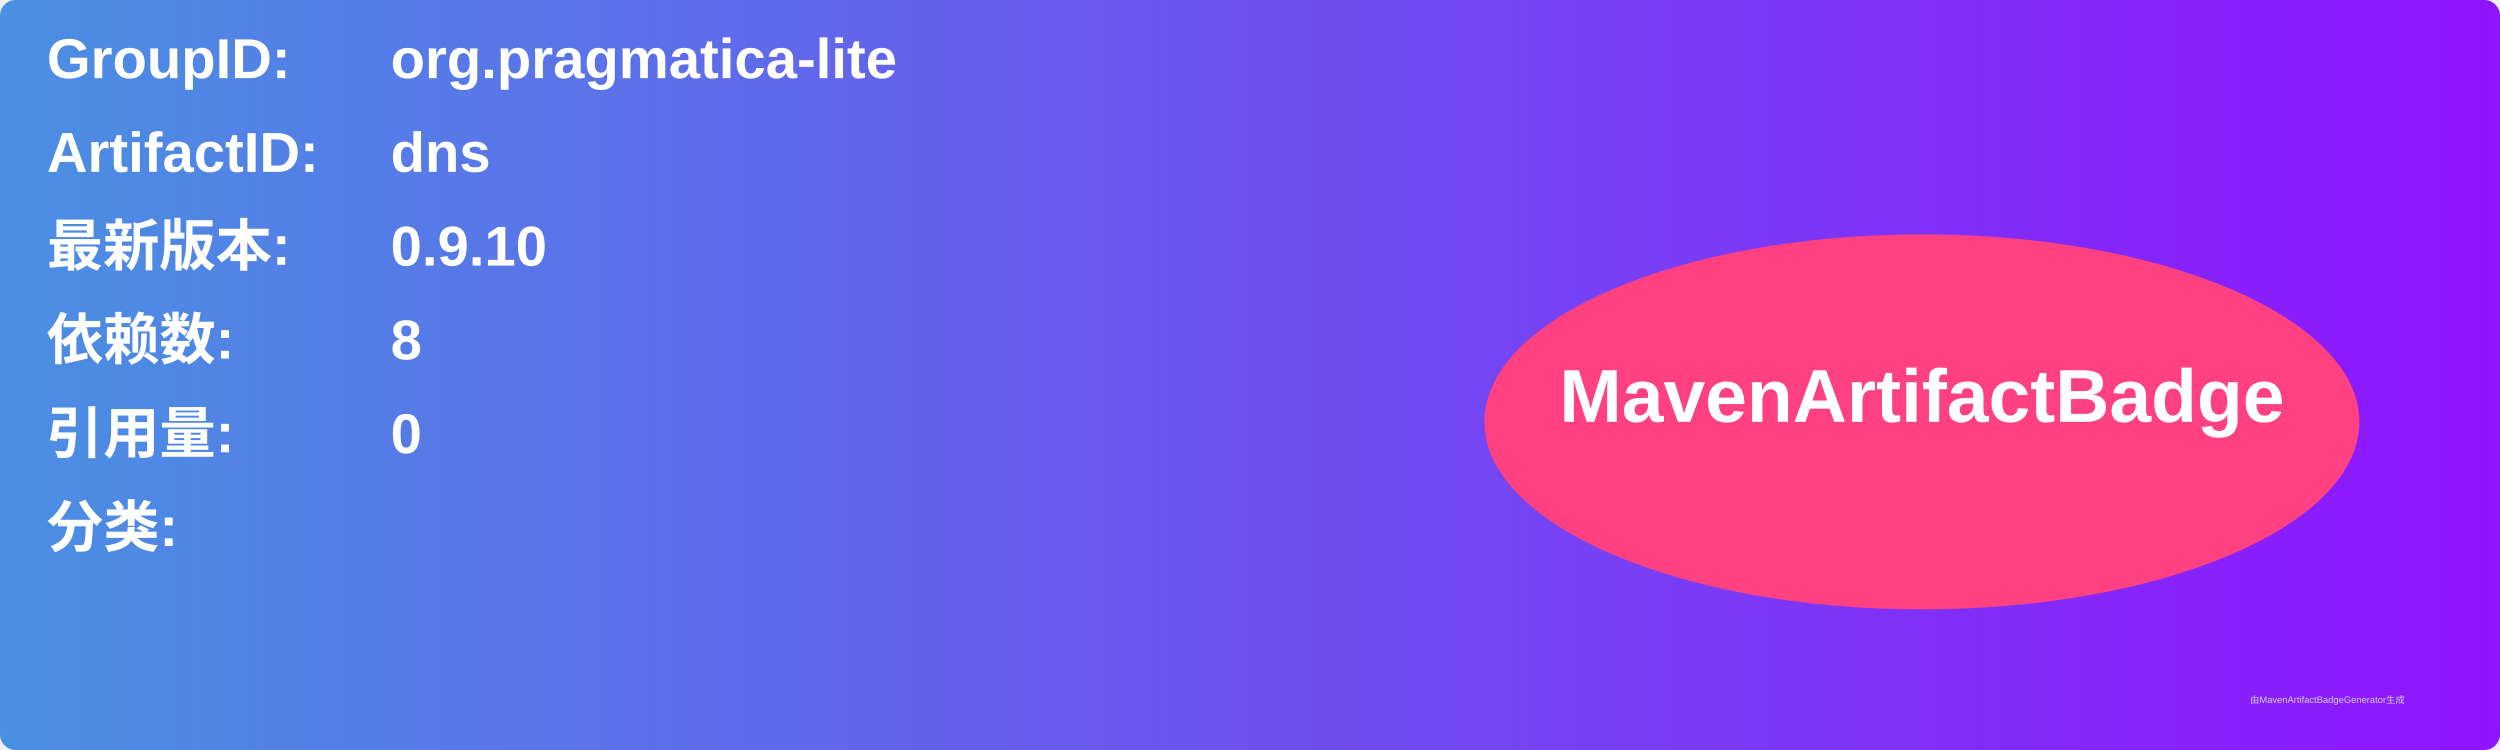
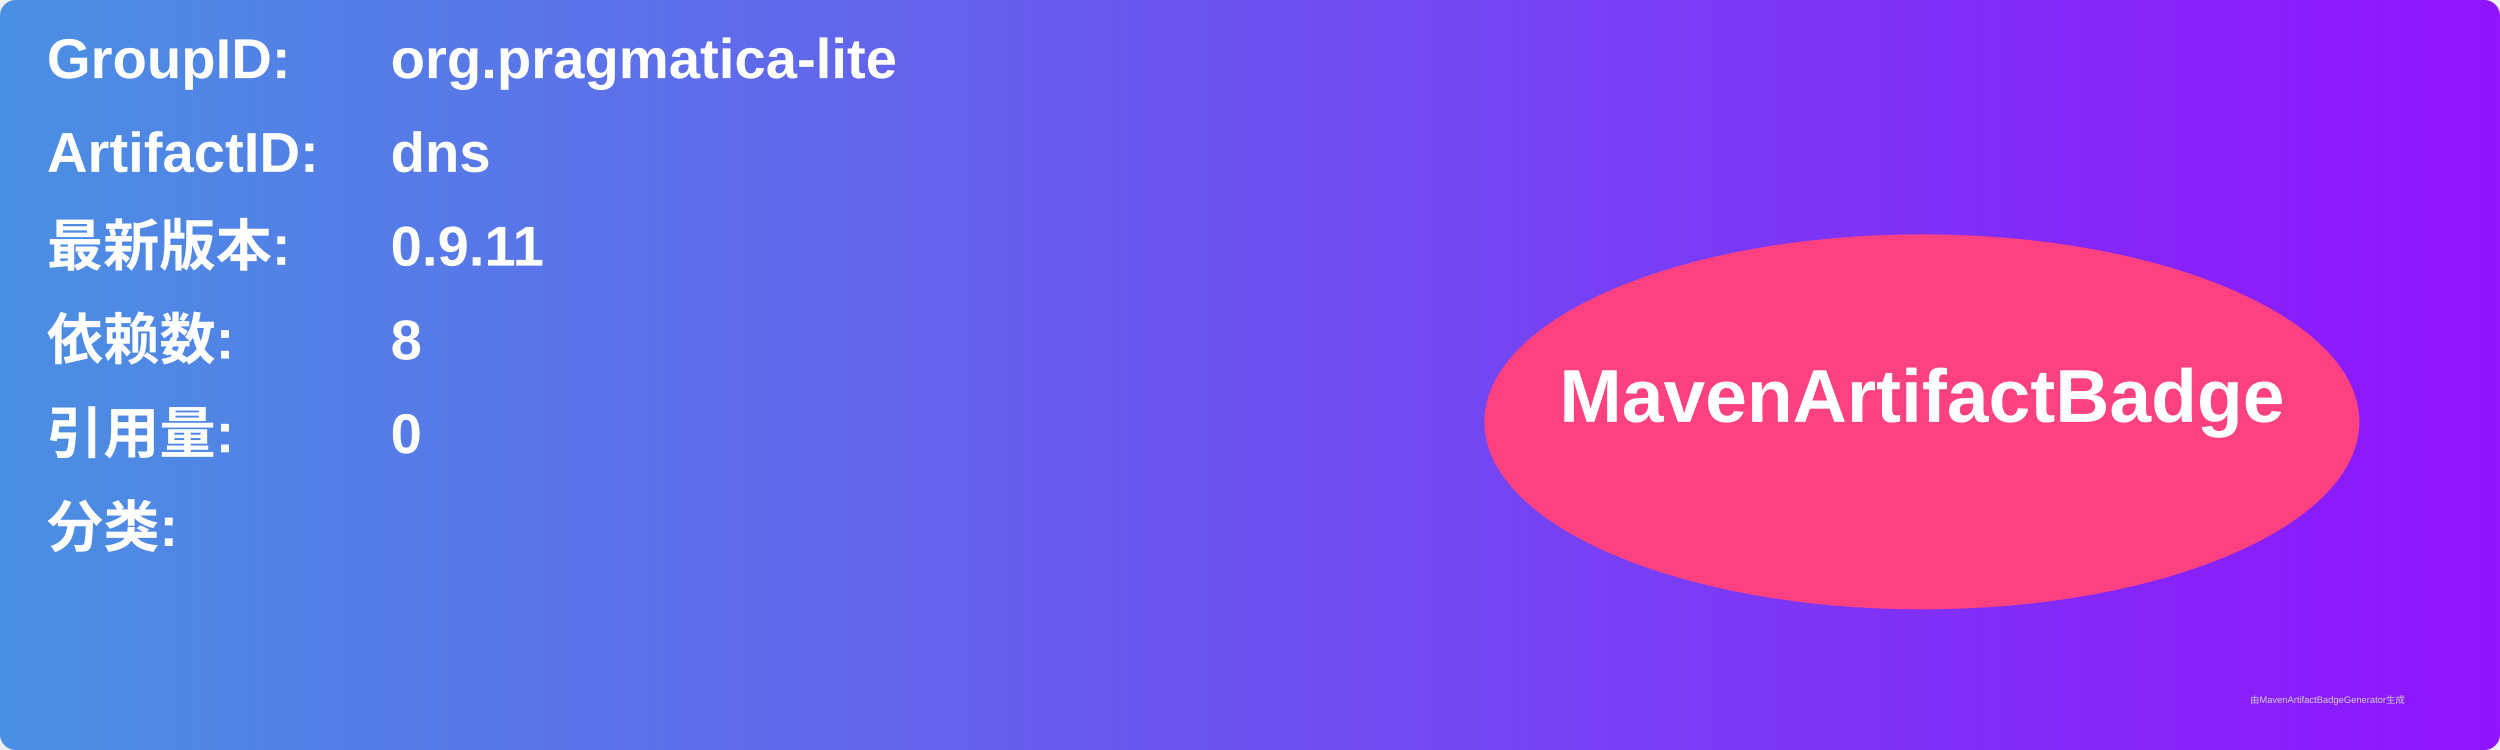
<svg xmlns="http://www.w3.org/2000/svg" width="800" height="240" viewBox="0 0 800 240">
  <linearGradient id="grad" x1="0%" y1="0%" x2="100%" y2="0%">
    <stop offset="0%" stop-color="#4a90e2" />
    <stop offset="100%" stop-color="#9013fe" />
  </linearGradient>
  <rect width="100%" height="100%" rx="5" ry="5" fill="url(#grad)" />
  <g transform="translate(15, 15)">
    <text x="0" y="10" font-family="Arial" font-size="18" fill="white" font-weight="bold" width="260">GroupID:</text>
    <text x="110" y="10" font-family="Arial" font-size="18" fill="white" font-weight="bold" width="460">org.pragmatica-lite</text>
    <text x="0" y="40" font-family="Arial" font-size="18" fill="white" font-weight="bold" width="260">ArtifactID:</text>
    <text x="110" y="40" font-family="Arial" font-size="18" fill="white" font-weight="bold" width="460">dns</text>
    <text x="0" y="70" font-family="Arial" font-size="18" fill="white" font-weight="bold">最新版本:</text>
    <text x="110" y="70" font-family="Arial" font-size="18" fill="white" font-weight="bold">
-       <tspan font-weight="bold">0.9.10</tspan>
+       <tspan font-weight="bold">0.9.11</tspan>
    </text>
    <text x="0" y="100" font-family="Arial" font-size="18" fill="white" font-weight="bold">依赖数: </text>
    <text x="110" y="100" font-family="Arial" font-size="18" fill="white">
      <tspan font-weight="bold">8</tspan>
    </text>
    <text x="0" y="130" font-family="Arial" font-size="18" fill="white" font-weight="bold">引用量: </text>
    <text x="110" y="130" font-family="Arial" font-size="18" fill="white">
      <tspan font-weight="bold">0</tspan>
    </text>
    <text x="0" y="160" font-family="Arial" font-size="18" fill="white" font-weight="bold">分类:</text>
    <text x="10" y="190" font-family="Arial" font-size="10" fill="white">
      <tspan font-weight="bold" />
    </text>
    <ellipse cx="600" cy="120" rx="140" ry="60" fill="#ff4081" />
    <text x="600" y="120" text-anchor="middle" font-family="Arial" font-size="24" fill="white" font-weight="bold">MavenArtifactBadge</text>
  </g>
  <text x="720" y="225" font-family="Arial" font-size="3" fill="#d0d0d0">由MavenArtifactBadgeGenerator生成</text>
</svg>
